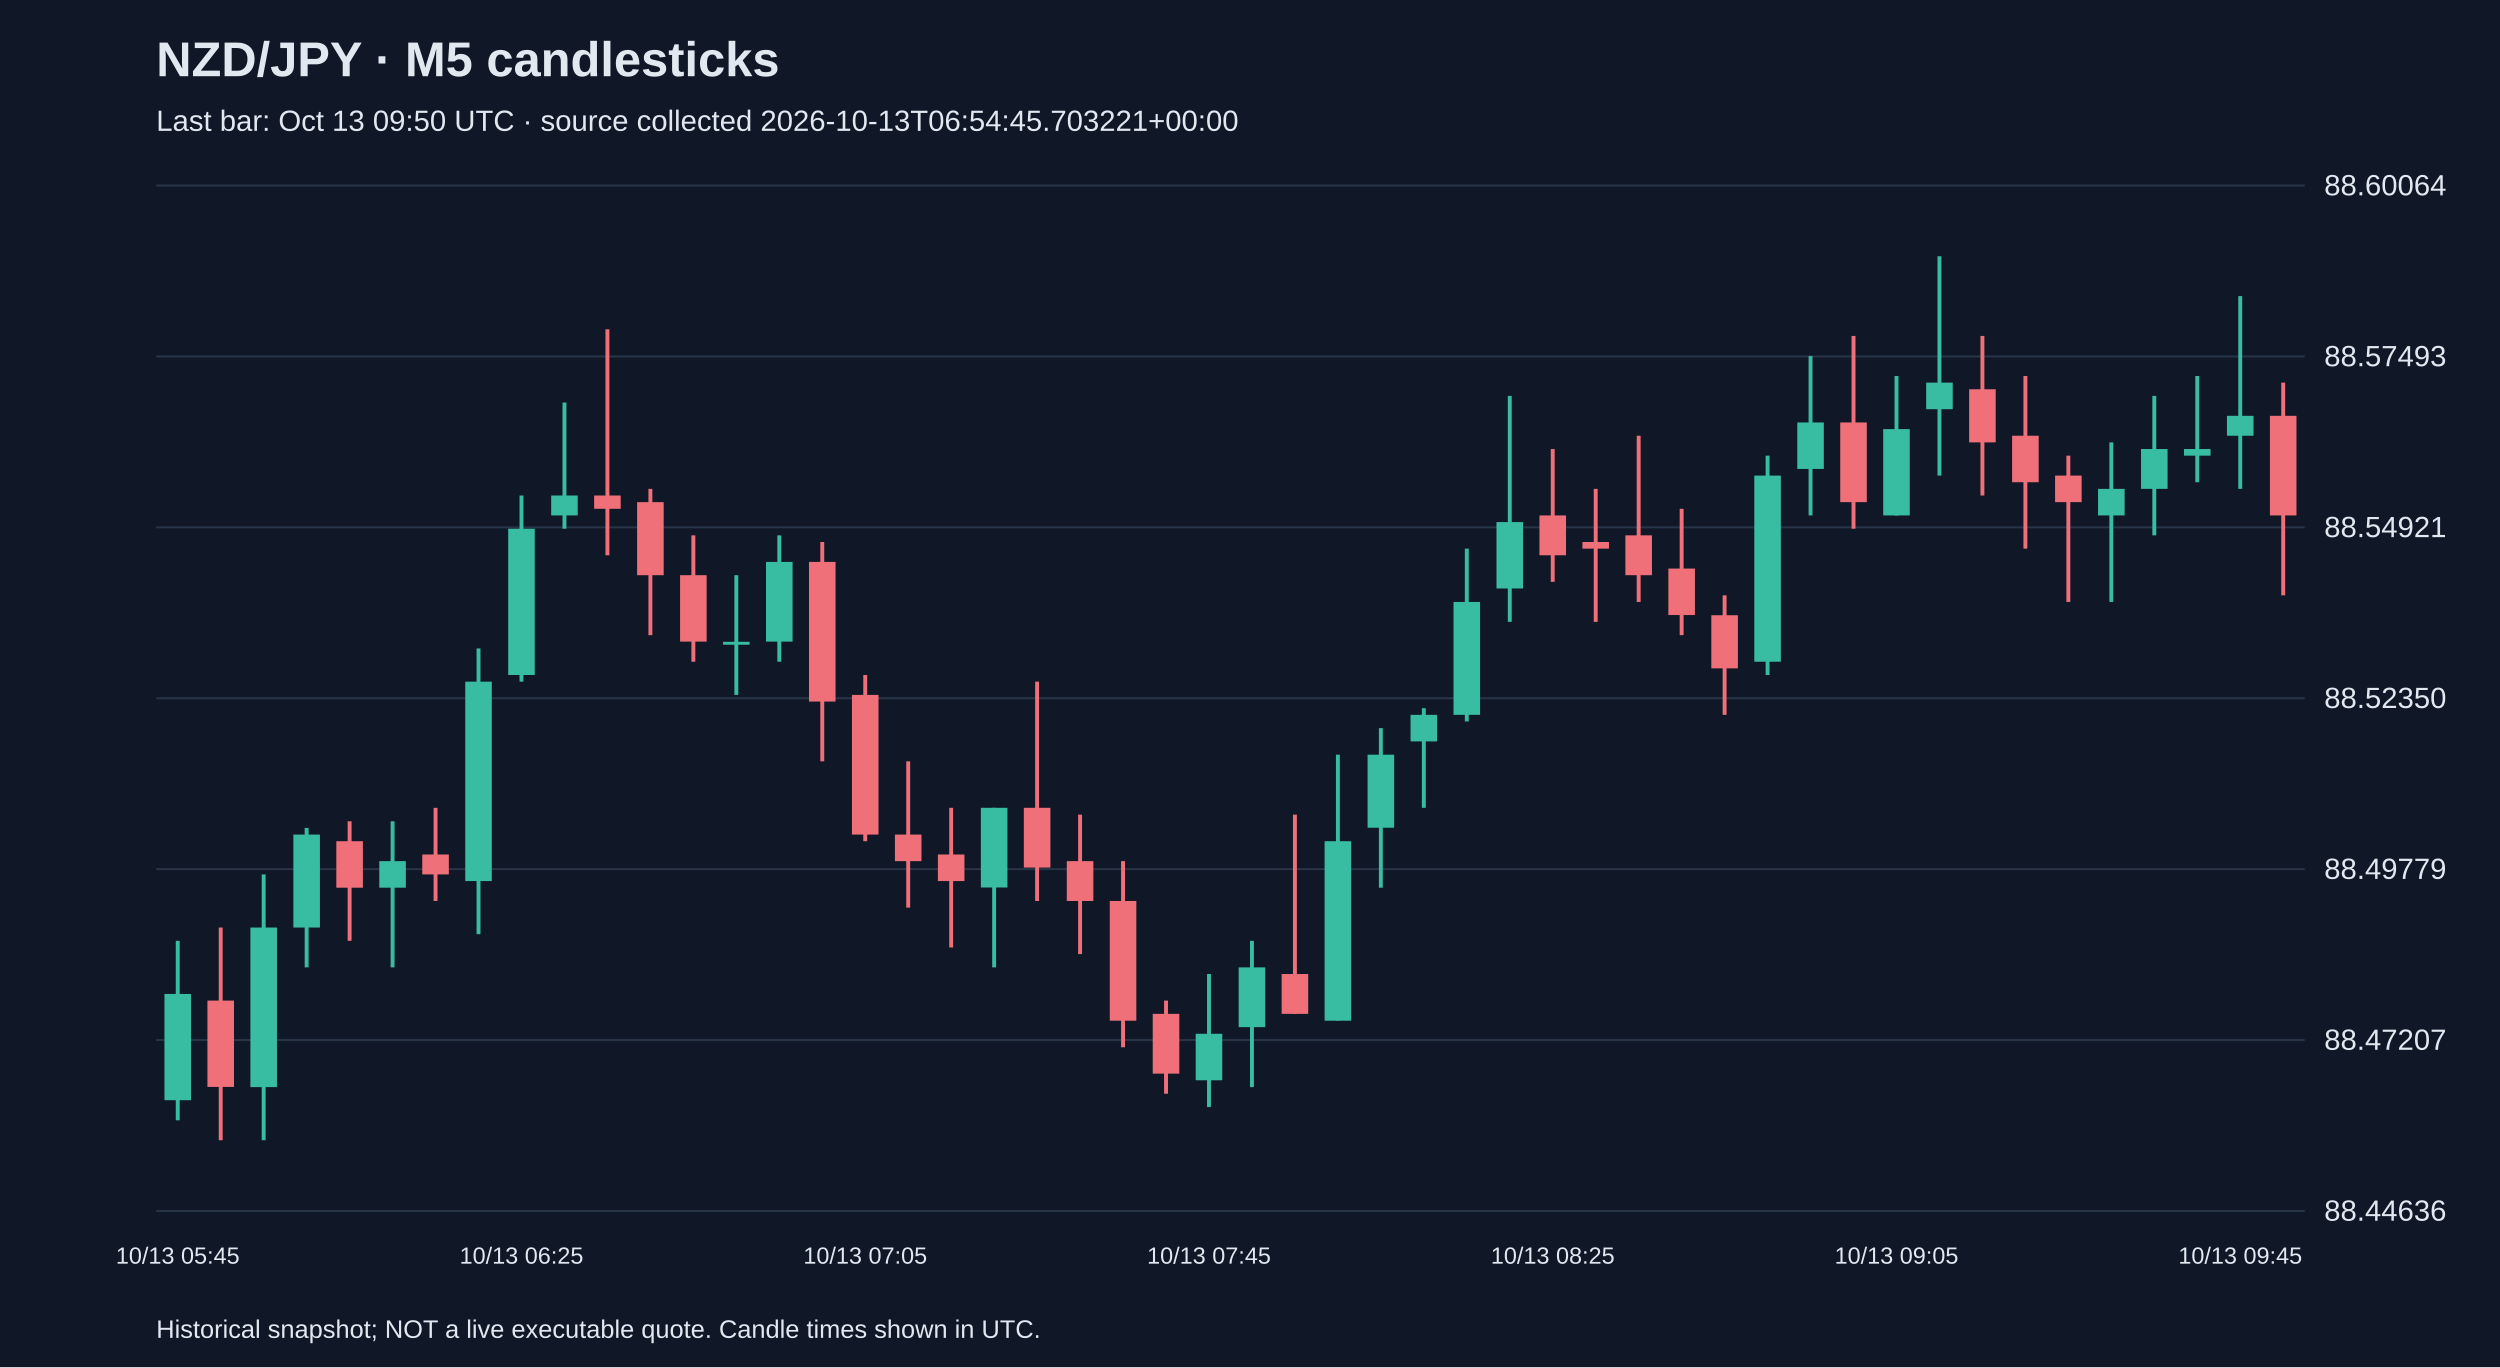
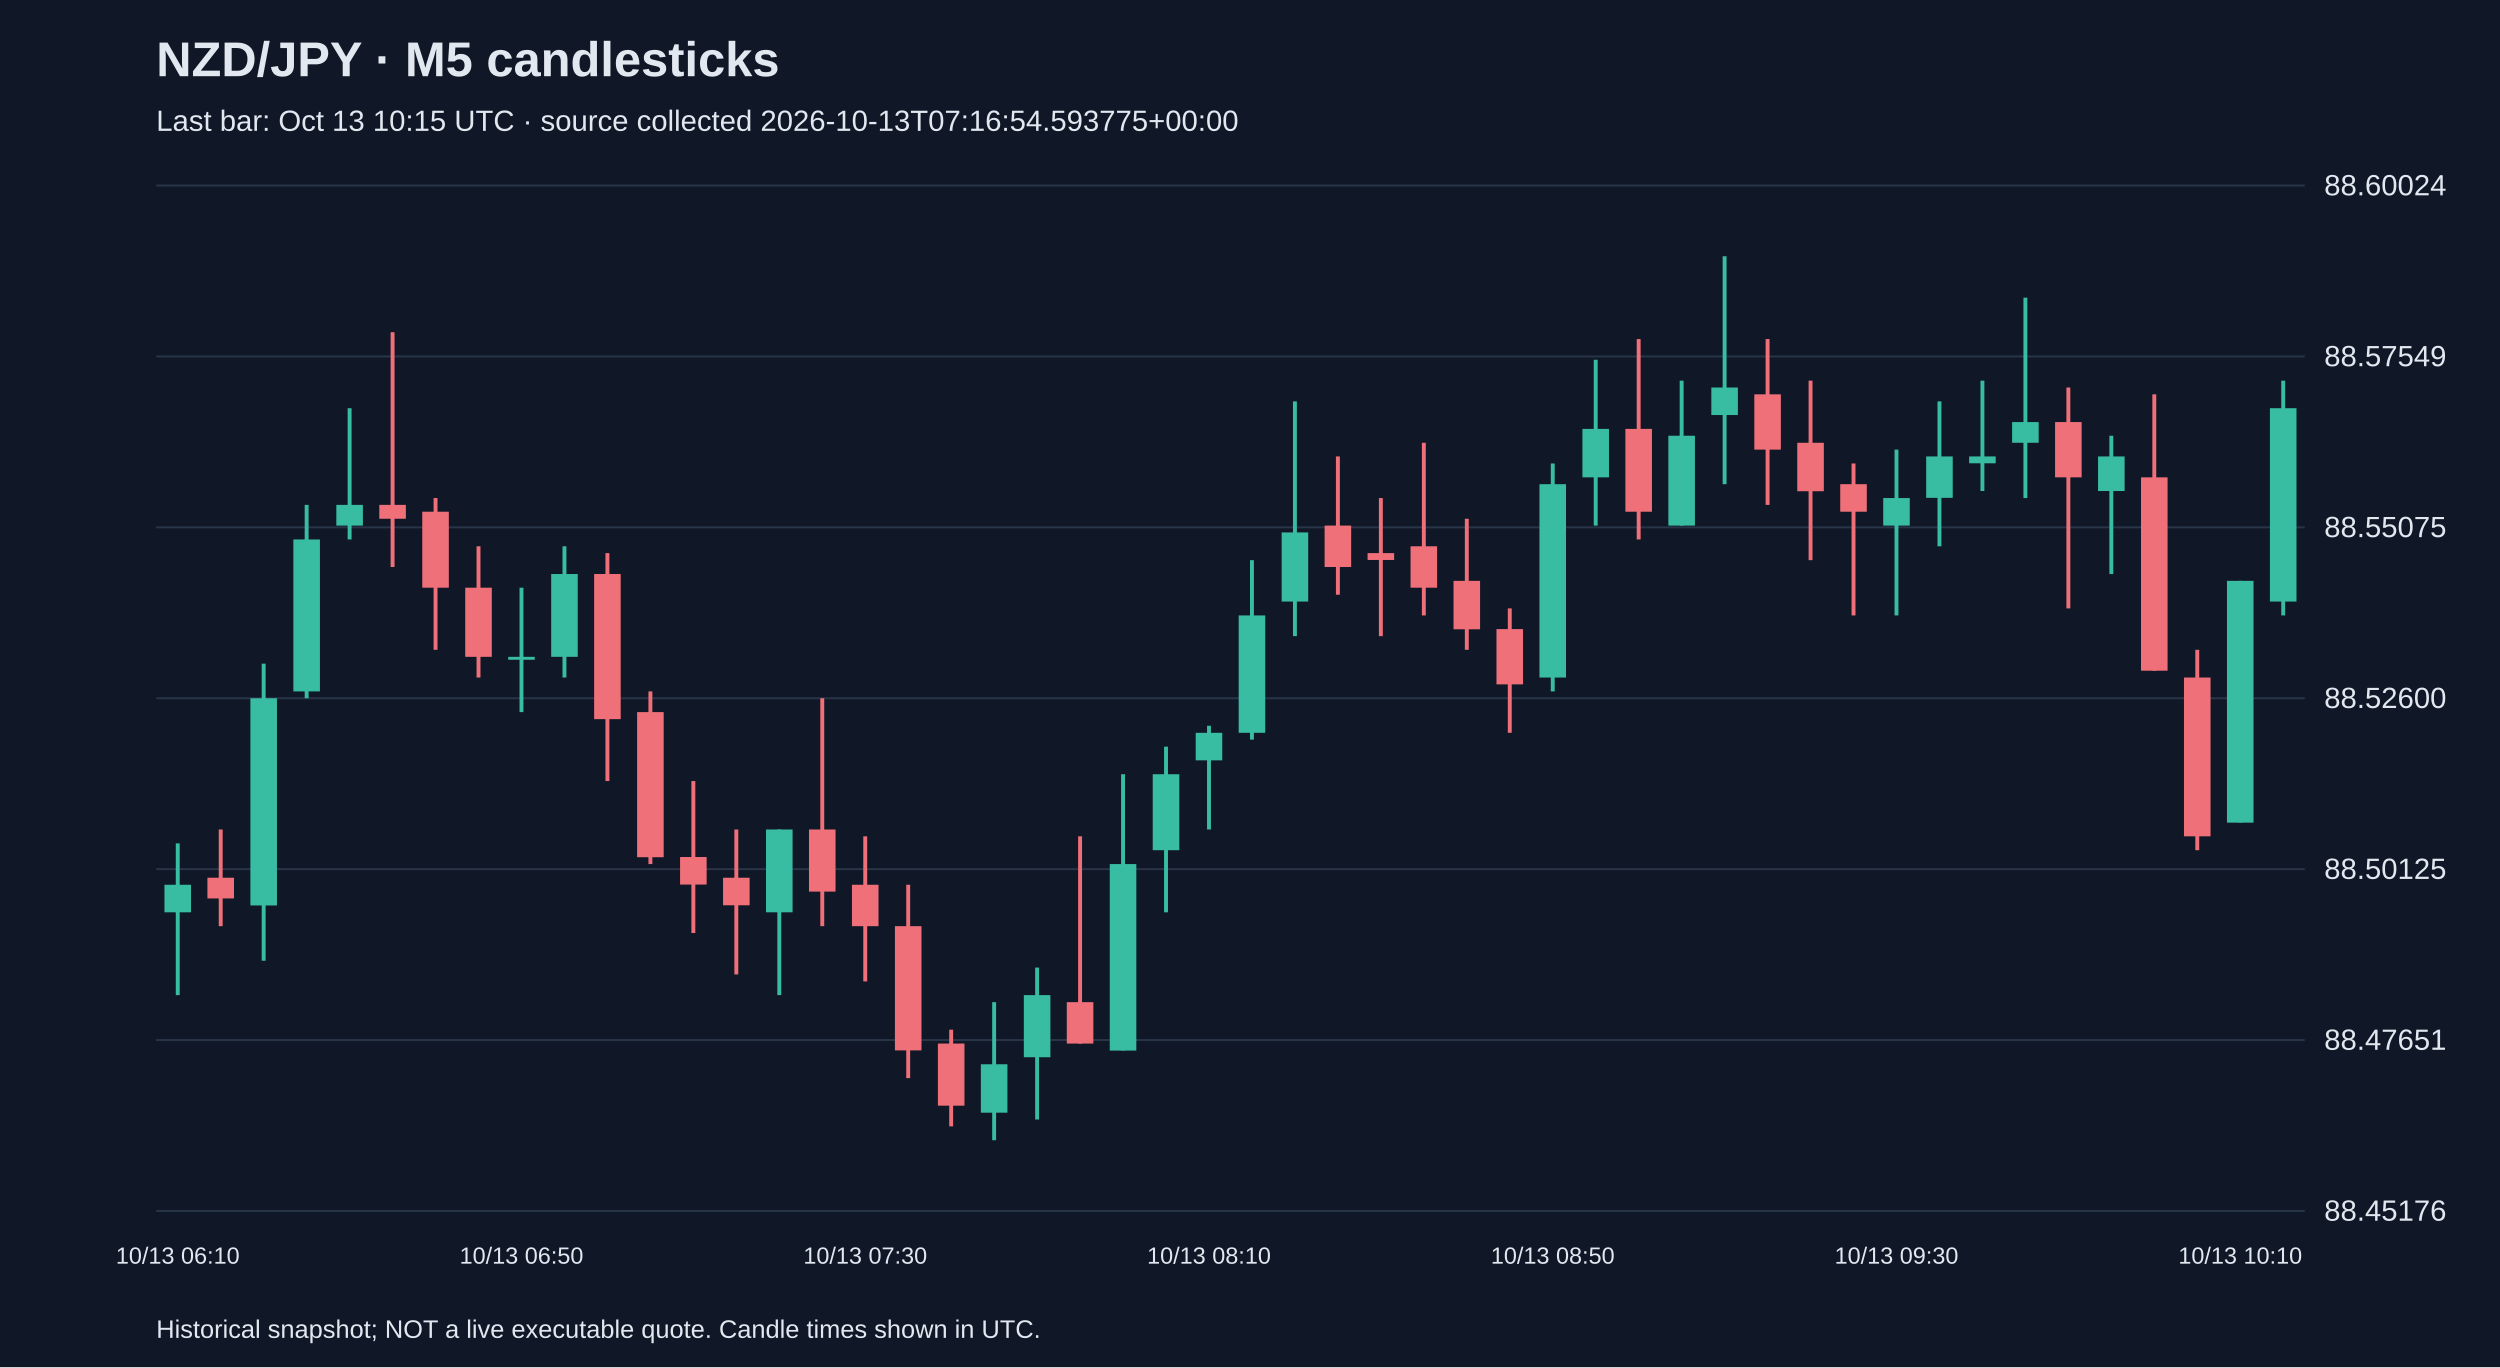
<svg xmlns="http://www.w3.org/2000/svg" viewBox="0 0 1280 700">
  <rect width="100%" height="100%" fill="#101827" />
  <style>text{font-family:Arial,sans-serif;fill:#e2e8f0}</style>
  <text x="80" y="39" font-size="25" font-weight="bold">NZD/JPY · M5 candlesticks</text>
-   <text x="80" y="67" font-size="15" fill="#a6b1c5">Last bar: Oct 13 09:50 UTC · source collected 2026-10-13T06:54:45.703221+00:00</text>
+   <text x="80" y="67" font-size="15" fill="#a6b1c5">Last bar: Oct 13 10:15 UTC · source collected 2026-10-13T07:16:54.593775+00:00</text>
  <line x1="80" y1="620.0" x2="1180" y2="620.0" stroke="#283548" />
-   <text x="1190" y="625.0" font-size="15">88.44636</text>
+   <text x="1190" y="625.0" font-size="15">88.45176</text>
  <line x1="80" y1="532.5" x2="1180" y2="532.5" stroke="#283548" />
-   <text x="1190" y="537.5" font-size="15">88.47207</text>
+   <text x="1190" y="537.5" font-size="15">88.47651</text>
  <line x1="80" y1="445.0" x2="1180" y2="445.0" stroke="#283548" />
-   <text x="1190" y="450.0" font-size="15">88.49779</text>
+   <text x="1190" y="450.0" font-size="15">88.50125</text>
  <line x1="80" y1="357.5" x2="1180" y2="357.5" stroke="#283548" />
-   <text x="1190" y="362.5" font-size="15">88.52350</text>
+   <text x="1190" y="362.5" font-size="15">88.52600</text>
  <line x1="80" y1="270.0" x2="1180" y2="270.0" stroke="#283548" />
-   <text x="1190" y="275.0" font-size="15">88.54921</text>
+   <text x="1190" y="275.0" font-size="15">88.55075</text>
  <line x1="80" y1="182.5" x2="1180" y2="182.5" stroke="#283548" />
-   <text x="1190" y="187.5" font-size="15">88.57493</text>
+   <text x="1190" y="187.5" font-size="15">88.57549</text>
  <line x1="80" y1="95.0" x2="1180" y2="95.0" stroke="#283548" />
-   <text x="1190" y="100.0" font-size="15">88.60064</text>
-   <line x1="91.0" y1="481.7" x2="91.0" y2="573.6" stroke="#38bca2" stroke-width="2" />
-   <rect x="84.2" y="508.9" width="13.6" height="54.4" fill="#38bca2" />
-   <text x="91.0" y="647" text-anchor="middle" font-size="12">10/13 05:45</text>
-   <line x1="113.0" y1="474.9" x2="113.0" y2="583.8" stroke="#f07079" stroke-width="2" />
-   <rect x="106.2" y="512.3" width="13.6" height="44.2" fill="#f07079" />
-   <line x1="135.0" y1="447.7" x2="135.0" y2="583.8" stroke="#38bca2" stroke-width="2" />
-   <rect x="128.2" y="474.9" width="13.6" height="81.7" fill="#38bca2" />
-   <line x1="157.0" y1="423.9" x2="157.0" y2="495.3" stroke="#38bca2" stroke-width="2" />
-   <rect x="150.2" y="427.3" width="13.6" height="47.6" fill="#38bca2" />
-   <line x1="179.0" y1="420.5" x2="179.0" y2="481.7" stroke="#f07079" stroke-width="2" />
-   <rect x="172.2" y="430.7" width="13.6" height="23.8" fill="#f07079" />
-   <line x1="201.0" y1="420.5" x2="201.0" y2="495.3" stroke="#38bca2" stroke-width="2" />
-   <rect x="194.2" y="440.9" width="13.6" height="13.6" fill="#38bca2" />
-   <line x1="223.0" y1="413.6" x2="223.0" y2="461.3" stroke="#f07079" stroke-width="2" />
-   <rect x="216.2" y="437.5" width="13.6" height="10.2" fill="#f07079" />
-   <line x1="245.0" y1="332.0" x2="245.0" y2="478.3" stroke="#38bca2" stroke-width="2" />
-   <rect x="238.2" y="349.0" width="13.6" height="102.1" fill="#38bca2" />
-   <line x1="267.0" y1="253.7" x2="267.0" y2="349.0" stroke="#38bca2" stroke-width="2" />
-   <rect x="260.2" y="270.7" width="13.6" height="74.9" fill="#38bca2" />
-   <text x="267.0" y="647" text-anchor="middle" font-size="12">10/13 06:25</text>
-   <line x1="289.0" y1="206.1" x2="289.0" y2="270.7" stroke="#38bca2" stroke-width="2" />
-   <rect x="282.2" y="253.7" width="13.6" height="10.2" fill="#38bca2" />
-   <line x1="311.0" y1="168.6" x2="311.0" y2="284.3" stroke="#f07079" stroke-width="2" />
-   <rect x="304.2" y="253.7" width="13.6" height="6.8" fill="#f07079" />
-   <line x1="333.0" y1="250.3" x2="333.0" y2="325.2" stroke="#f07079" stroke-width="2" />
-   <rect x="326.2" y="257.1" width="13.6" height="37.4" fill="#f07079" />
-   <line x1="355.0" y1="274.1" x2="355.0" y2="338.8" stroke="#f07079" stroke-width="2" />
-   <rect x="348.2" y="294.5" width="13.6" height="34.0" fill="#f07079" />
-   <line x1="377.0" y1="294.5" x2="377.0" y2="355.8" stroke="#38bca2" stroke-width="2" />
-   <rect x="370.2" y="328.6" width="13.6" height="1.5" fill="#38bca2" />
-   <line x1="399.0" y1="274.1" x2="399.0" y2="338.8" stroke="#38bca2" stroke-width="2" />
-   <rect x="392.2" y="287.7" width="13.6" height="40.8" fill="#38bca2" />
-   <line x1="421.0" y1="277.5" x2="421.0" y2="389.8" stroke="#f07079" stroke-width="2" />
-   <rect x="414.2" y="287.7" width="13.6" height="71.5" fill="#f07079" />
-   <line x1="443.0" y1="345.6" x2="443.0" y2="430.7" stroke="#f07079" stroke-width="2" />
-   <rect x="436.2" y="355.8" width="13.6" height="71.5" fill="#f07079" />
-   <text x="443.0" y="647" text-anchor="middle" font-size="12">10/13 07:05</text>
-   <line x1="465.0" y1="389.8" x2="465.0" y2="464.7" stroke="#f07079" stroke-width="2" />
-   <rect x="458.2" y="427.3" width="13.6" height="13.6" fill="#f07079" />
-   <line x1="487.0" y1="413.6" x2="487.0" y2="485.1" stroke="#f07079" stroke-width="2" />
-   <rect x="480.2" y="437.5" width="13.6" height="13.6" fill="#f07079" />
-   <line x1="509.0" y1="413.6" x2="509.0" y2="495.3" stroke="#38bca2" stroke-width="2" />
-   <rect x="502.2" y="413.6" width="13.6" height="40.8" fill="#38bca2" />
-   <line x1="531.0" y1="349.0" x2="531.0" y2="461.3" stroke="#f07079" stroke-width="2" />
-   <rect x="524.2" y="413.6" width="13.6" height="30.6" fill="#f07079" />
-   <line x1="553.0" y1="417.1" x2="553.0" y2="488.5" stroke="#f07079" stroke-width="2" />
-   <rect x="546.2" y="440.9" width="13.6" height="20.4" fill="#f07079" />
-   <line x1="575.0" y1="440.9" x2="575.0" y2="536.2" stroke="#f07079" stroke-width="2" />
-   <rect x="568.2" y="461.3" width="13.6" height="61.3" fill="#f07079" />
-   <line x1="597.0" y1="512.3" x2="597.0" y2="560.0" stroke="#f07079" stroke-width="2" />
-   <rect x="590.2" y="519.1" width="13.6" height="30.6" fill="#f07079" />
-   <line x1="619.0" y1="498.7" x2="619.0" y2="566.8" stroke="#38bca2" stroke-width="2" />
-   <rect x="612.2" y="529.3" width="13.6" height="23.8" fill="#38bca2" />
-   <text x="619.0" y="647" text-anchor="middle" font-size="12">10/13 07:45</text>
-   <line x1="641.0" y1="481.7" x2="641.0" y2="556.6" stroke="#38bca2" stroke-width="2" />
-   <rect x="634.2" y="495.3" width="13.6" height="30.6" fill="#38bca2" />
-   <line x1="663.0" y1="417.1" x2="663.0" y2="519.1" stroke="#f07079" stroke-width="2" />
-   <rect x="656.2" y="498.7" width="13.6" height="20.4" fill="#f07079" />
-   <line x1="685.0" y1="386.4" x2="685.0" y2="522.5" stroke="#38bca2" stroke-width="2" />
-   <rect x="678.2" y="430.7" width="13.6" height="91.9" fill="#38bca2" />
-   <line x1="707.0" y1="372.8" x2="707.0" y2="454.5" stroke="#38bca2" stroke-width="2" />
-   <rect x="700.2" y="386.4" width="13.6" height="37.4" fill="#38bca2" />
-   <line x1="729.0" y1="362.6" x2="729.0" y2="413.6" stroke="#38bca2" stroke-width="2" />
-   <rect x="722.2" y="366.0" width="13.6" height="13.6" fill="#38bca2" />
-   <line x1="751.0" y1="280.9" x2="751.0" y2="369.4" stroke="#38bca2" stroke-width="2" />
-   <rect x="744.2" y="308.2" width="13.6" height="57.8" fill="#38bca2" />
-   <line x1="773.0" y1="202.7" x2="773.0" y2="318.4" stroke="#38bca2" stroke-width="2" />
-   <rect x="766.2" y="267.3" width="13.6" height="34.0" fill="#38bca2" />
-   <line x1="795.0" y1="229.9" x2="795.0" y2="297.9" stroke="#f07079" stroke-width="2" />
-   <rect x="788.2" y="263.9" width="13.6" height="20.4" fill="#f07079" />
-   <text x="795.0" y="647" text-anchor="middle" font-size="12">10/13 08:25</text>
-   <line x1="817.0" y1="250.3" x2="817.0" y2="318.4" stroke="#f07079" stroke-width="2" />
-   <rect x="810.2" y="277.5" width="13.6" height="3.4" fill="#f07079" />
-   <line x1="839.0" y1="223.1" x2="839.0" y2="308.2" stroke="#f07079" stroke-width="2" />
-   <rect x="832.2" y="274.1" width="13.6" height="20.4" fill="#f07079" />
-   <line x1="861.0" y1="260.5" x2="861.0" y2="325.2" stroke="#f07079" stroke-width="2" />
-   <rect x="854.2" y="291.1" width="13.6" height="23.8" fill="#f07079" />
-   <line x1="883.0" y1="304.8" x2="883.0" y2="366.0" stroke="#f07079" stroke-width="2" />
-   <rect x="876.2" y="315.0" width="13.6" height="27.2" fill="#f07079" />
-   <line x1="905.0" y1="233.3" x2="905.0" y2="345.6" stroke="#38bca2" stroke-width="2" />
-   <rect x="898.2" y="243.5" width="13.6" height="95.3" fill="#38bca2" />
-   <line x1="927.0" y1="182.3" x2="927.0" y2="263.9" stroke="#38bca2" stroke-width="2" />
-   <rect x="920.2" y="216.3" width="13.6" height="23.8" fill="#38bca2" />
-   <line x1="949.0" y1="172.0" x2="949.0" y2="270.7" stroke="#f07079" stroke-width="2" />
-   <rect x="942.2" y="216.3" width="13.6" height="40.8" fill="#f07079" />
-   <line x1="971.0" y1="192.5" x2="971.0" y2="263.9" stroke="#38bca2" stroke-width="2" />
-   <rect x="964.2" y="219.7" width="13.6" height="44.2" fill="#38bca2" />
-   <text x="971.0" y="647" text-anchor="middle" font-size="12">10/13 09:05</text>
-   <line x1="993.0" y1="131.2" x2="993.0" y2="243.5" stroke="#38bca2" stroke-width="2" />
-   <rect x="986.2" y="195.9" width="13.6" height="13.6" fill="#38bca2" />
-   <line x1="1015.0" y1="172.0" x2="1015.0" y2="253.7" stroke="#f07079" stroke-width="2" />
-   <rect x="1008.2" y="199.3" width="13.6" height="27.2" fill="#f07079" />
-   <line x1="1037.0" y1="192.5" x2="1037.0" y2="280.9" stroke="#f07079" stroke-width="2" />
-   <rect x="1030.2" y="223.1" width="13.6" height="23.8" fill="#f07079" />
-   <line x1="1059.0" y1="233.3" x2="1059.0" y2="308.2" stroke="#f07079" stroke-width="2" />
-   <rect x="1052.2" y="243.5" width="13.6" height="13.6" fill="#f07079" />
-   <line x1="1081.0" y1="226.5" x2="1081.0" y2="308.2" stroke="#38bca2" stroke-width="2" />
-   <rect x="1074.2" y="250.3" width="13.6" height="13.6" fill="#38bca2" />
-   <line x1="1103.0" y1="202.7" x2="1103.0" y2="274.1" stroke="#38bca2" stroke-width="2" />
-   <rect x="1096.2" y="229.9" width="13.6" height="20.4" fill="#38bca2" />
-   <line x1="1125.0" y1="192.5" x2="1125.0" y2="246.9" stroke="#38bca2" stroke-width="2" />
-   <rect x="1118.2" y="229.9" width="13.6" height="3.4" fill="#38bca2" />
-   <line x1="1147.0" y1="151.6" x2="1147.0" y2="250.3" stroke="#38bca2" stroke-width="2" />
-   <rect x="1140.2" y="212.9" width="13.6" height="10.2" fill="#38bca2" />
-   <text x="1147.0" y="647" text-anchor="middle" font-size="12">10/13 09:45</text>
-   <line x1="1169.0" y1="195.9" x2="1169.0" y2="304.8" stroke="#f07079" stroke-width="2" />
-   <rect x="1162.2" y="212.9" width="13.6" height="51.0" fill="#f07079" />
+   <text x="1190" y="100.0" font-size="15">88.60024</text>
+   <line x1="91.0" y1="431.8" x2="91.0" y2="509.5" stroke="#38bca2" stroke-width="2" />
+   <rect x="84.2" y="453.0" width="13.6" height="14.1" fill="#38bca2" />
+   <text x="91.0" y="647" text-anchor="middle" font-size="12">10/13 06:10</text>
+   <line x1="113.0" y1="424.7" x2="113.0" y2="474.2" stroke="#f07079" stroke-width="2" />
+   <rect x="106.2" y="449.4" width="13.6" height="10.6" fill="#f07079" />
+   <line x1="135.0" y1="339.8" x2="135.0" y2="491.9" stroke="#38bca2" stroke-width="2" />
+   <rect x="128.2" y="357.5" width="13.6" height="106.1" fill="#38bca2" />
+   <line x1="157.0" y1="258.5" x2="157.0" y2="357.5" stroke="#38bca2" stroke-width="2" />
+   <rect x="150.2" y="276.2" width="13.6" height="77.8" fill="#38bca2" />
+   <line x1="179.0" y1="209.0" x2="179.0" y2="276.2" stroke="#38bca2" stroke-width="2" />
+   <rect x="172.2" y="258.5" width="13.6" height="10.6" fill="#38bca2" />
+   <line x1="201.0" y1="170.1" x2="201.0" y2="290.3" stroke="#f07079" stroke-width="2" />
+   <rect x="194.2" y="258.5" width="13.6" height="7.1" fill="#f07079" />
+   <line x1="223.0" y1="255.0" x2="223.0" y2="332.7" stroke="#f07079" stroke-width="2" />
+   <rect x="216.2" y="262.0" width="13.6" height="38.9" fill="#f07079" />
+   <line x1="245.0" y1="279.7" x2="245.0" y2="346.9" stroke="#f07079" stroke-width="2" />
+   <rect x="238.2" y="300.9" width="13.6" height="35.4" fill="#f07079" />
+   <line x1="267.0" y1="300.9" x2="267.0" y2="364.6" stroke="#38bca2" stroke-width="2" />
+   <rect x="260.2" y="336.3" width="13.6" height="1.5" fill="#38bca2" />
+   <text x="267.0" y="647" text-anchor="middle" font-size="12">10/13 06:50</text>
+   <line x1="289.0" y1="279.7" x2="289.0" y2="346.9" stroke="#38bca2" stroke-width="2" />
+   <rect x="282.2" y="293.9" width="13.6" height="42.4" fill="#38bca2" />
+   <line x1="311.0" y1="283.2" x2="311.0" y2="399.9" stroke="#f07079" stroke-width="2" />
+   <rect x="304.2" y="293.9" width="13.6" height="74.3" fill="#f07079" />
+   <line x1="333.0" y1="354.0" x2="333.0" y2="442.4" stroke="#f07079" stroke-width="2" />
+   <rect x="326.2" y="364.6" width="13.6" height="74.3" fill="#f07079" />
+   <line x1="355.0" y1="399.9" x2="355.0" y2="477.7" stroke="#f07079" stroke-width="2" />
+   <rect x="348.2" y="438.8" width="13.6" height="14.1" fill="#f07079" />
+   <line x1="377.0" y1="424.7" x2="377.0" y2="498.9" stroke="#f07079" stroke-width="2" />
+   <rect x="370.2" y="449.4" width="13.6" height="14.1" fill="#f07079" />
+   <line x1="399.0" y1="424.7" x2="399.0" y2="509.5" stroke="#38bca2" stroke-width="2" />
+   <rect x="392.2" y="424.7" width="13.6" height="42.4" fill="#38bca2" />
+   <line x1="421.0" y1="357.5" x2="421.0" y2="474.2" stroke="#f07079" stroke-width="2" />
+   <rect x="414.2" y="424.7" width="13.6" height="31.8" fill="#f07079" />
+   <line x1="443.0" y1="428.2" x2="443.0" y2="502.5" stroke="#f07079" stroke-width="2" />
+   <rect x="436.2" y="453.0" width="13.6" height="21.2" fill="#f07079" />
+   <text x="443.0" y="647" text-anchor="middle" font-size="12">10/13 07:30</text>
+   <line x1="465.0" y1="453.0" x2="465.0" y2="552.0" stroke="#f07079" stroke-width="2" />
+   <rect x="458.2" y="474.2" width="13.6" height="63.6" fill="#f07079" />
+   <line x1="487.0" y1="527.2" x2="487.0" y2="576.7" stroke="#f07079" stroke-width="2" />
+   <rect x="480.2" y="534.3" width="13.6" height="31.8" fill="#f07079" />
+   <line x1="509.0" y1="513.1" x2="509.0" y2="583.8" stroke="#38bca2" stroke-width="2" />
+   <rect x="502.2" y="544.9" width="13.6" height="24.8" fill="#38bca2" />
+   <line x1="531.0" y1="495.4" x2="531.0" y2="573.2" stroke="#38bca2" stroke-width="2" />
+   <rect x="524.2" y="509.5" width="13.6" height="31.8" fill="#38bca2" />
+   <line x1="553.0" y1="428.2" x2="553.0" y2="534.3" stroke="#f07079" stroke-width="2" />
+   <rect x="546.2" y="513.1" width="13.6" height="21.2" fill="#f07079" />
+   <line x1="575.0" y1="396.4" x2="575.0" y2="537.8" stroke="#38bca2" stroke-width="2" />
+   <rect x="568.2" y="442.4" width="13.6" height="95.5" fill="#38bca2" />
+   <line x1="597.0" y1="382.3" x2="597.0" y2="467.1" stroke="#38bca2" stroke-width="2" />
+   <rect x="590.2" y="396.4" width="13.6" height="38.9" fill="#38bca2" />
+   <line x1="619.0" y1="371.6" x2="619.0" y2="424.7" stroke="#38bca2" stroke-width="2" />
+   <rect x="612.2" y="375.2" width="13.6" height="14.1" fill="#38bca2" />
+   <text x="619.0" y="647" text-anchor="middle" font-size="12">10/13 08:10</text>
+   <line x1="641.0" y1="286.8" x2="641.0" y2="378.7" stroke="#38bca2" stroke-width="2" />
+   <rect x="634.2" y="315.1" width="13.6" height="60.1" fill="#38bca2" />
+   <line x1="663.0" y1="205.5" x2="663.0" y2="325.7" stroke="#38bca2" stroke-width="2" />
+   <rect x="656.2" y="272.6" width="13.6" height="35.4" fill="#38bca2" />
+   <line x1="685.0" y1="233.7" x2="685.0" y2="304.5" stroke="#f07079" stroke-width="2" />
+   <rect x="678.2" y="269.1" width="13.6" height="21.2" fill="#f07079" />
+   <line x1="707.0" y1="255.0" x2="707.0" y2="325.7" stroke="#f07079" stroke-width="2" />
+   <rect x="700.2" y="283.2" width="13.6" height="3.5" fill="#f07079" />
+   <line x1="729.0" y1="226.7" x2="729.0" y2="315.1" stroke="#f07079" stroke-width="2" />
+   <rect x="722.2" y="279.7" width="13.6" height="21.2" fill="#f07079" />
+   <line x1="751.0" y1="265.6" x2="751.0" y2="332.7" stroke="#f07079" stroke-width="2" />
+   <rect x="744.2" y="297.4" width="13.6" height="24.8" fill="#f07079" />
+   <line x1="773.0" y1="311.5" x2="773.0" y2="375.2" stroke="#f07079" stroke-width="2" />
+   <rect x="766.2" y="322.1" width="13.6" height="28.3" fill="#f07079" />
+   <line x1="795.0" y1="237.3" x2="795.0" y2="354.0" stroke="#38bca2" stroke-width="2" />
+   <rect x="788.2" y="247.9" width="13.6" height="99.0" fill="#38bca2" />
+   <text x="795.0" y="647" text-anchor="middle" font-size="12">10/13 08:50</text>
+   <line x1="817.0" y1="184.2" x2="817.0" y2="269.1" stroke="#38bca2" stroke-width="2" />
+   <rect x="810.2" y="219.6" width="13.6" height="24.8" fill="#38bca2" />
+   <line x1="839.0" y1="173.6" x2="839.0" y2="276.2" stroke="#f07079" stroke-width="2" />
+   <rect x="832.2" y="219.6" width="13.6" height="42.4" fill="#f07079" />
+   <line x1="861.0" y1="194.9" x2="861.0" y2="269.1" stroke="#38bca2" stroke-width="2" />
+   <rect x="854.2" y="223.1" width="13.6" height="46.0" fill="#38bca2" />
+   <line x1="883.0" y1="131.2" x2="883.0" y2="247.9" stroke="#38bca2" stroke-width="2" />
+   <rect x="876.2" y="198.4" width="13.6" height="14.1" fill="#38bca2" />
+   <line x1="905.0" y1="173.6" x2="905.0" y2="258.5" stroke="#f07079" stroke-width="2" />
+   <rect x="898.2" y="201.9" width="13.6" height="28.3" fill="#f07079" />
+   <line x1="927.0" y1="194.9" x2="927.0" y2="286.8" stroke="#f07079" stroke-width="2" />
+   <rect x="920.2" y="226.7" width="13.6" height="24.8" fill="#f07079" />
+   <line x1="949.0" y1="237.3" x2="949.0" y2="315.1" stroke="#f07079" stroke-width="2" />
+   <rect x="942.2" y="247.9" width="13.6" height="14.1" fill="#f07079" />
+   <line x1="971.0" y1="230.2" x2="971.0" y2="315.1" stroke="#38bca2" stroke-width="2" />
+   <rect x="964.2" y="255.0" width="13.6" height="14.1" fill="#38bca2" />
+   <text x="971.0" y="647" text-anchor="middle" font-size="12">10/13 09:30</text>
+   <line x1="993.0" y1="205.5" x2="993.0" y2="279.7" stroke="#38bca2" stroke-width="2" />
+   <rect x="986.2" y="233.7" width="13.6" height="21.2" fill="#38bca2" />
+   <line x1="1015.0" y1="194.9" x2="1015.0" y2="251.4" stroke="#38bca2" stroke-width="2" />
+   <rect x="1008.2" y="233.7" width="13.6" height="3.5" fill="#38bca2" />
+   <line x1="1037.0" y1="152.4" x2="1037.0" y2="255.0" stroke="#38bca2" stroke-width="2" />
+   <rect x="1030.2" y="216.1" width="13.6" height="10.6" fill="#38bca2" />
+   <line x1="1059.0" y1="198.4" x2="1059.0" y2="311.5" stroke="#f07079" stroke-width="2" />
+   <rect x="1052.2" y="216.1" width="13.6" height="28.3" fill="#f07079" />
+   <line x1="1081.0" y1="223.1" x2="1081.0" y2="293.9" stroke="#38bca2" stroke-width="2" />
+   <rect x="1074.2" y="233.7" width="13.6" height="17.7" fill="#38bca2" />
+   <line x1="1103.0" y1="201.9" x2="1103.0" y2="343.4" stroke="#f07079" stroke-width="2" />
+   <rect x="1096.2" y="244.4" width="13.6" height="99.0" fill="#f07079" />
+   <line x1="1125.0" y1="332.7" x2="1125.0" y2="435.3" stroke="#f07079" stroke-width="2" />
+   <rect x="1118.2" y="346.9" width="13.6" height="81.3" fill="#f07079" />
+   <line x1="1147.0" y1="297.4" x2="1147.0" y2="421.1" stroke="#38bca2" stroke-width="2" />
+   <rect x="1140.2" y="297.4" width="13.6" height="123.8" fill="#38bca2" />
+   <text x="1147.0" y="647" text-anchor="middle" font-size="12">10/13 10:10</text>
+   <line x1="1169.0" y1="194.9" x2="1169.0" y2="315.1" stroke="#38bca2" stroke-width="2" />
+   <rect x="1162.2" y="209.0" width="13.6" height="99.0" fill="#38bca2" />
  <text x="80" y="685" font-size="13">Historical snapshot; NOT a live executable quote. Candle times shown in UTC.</text>
</svg>
